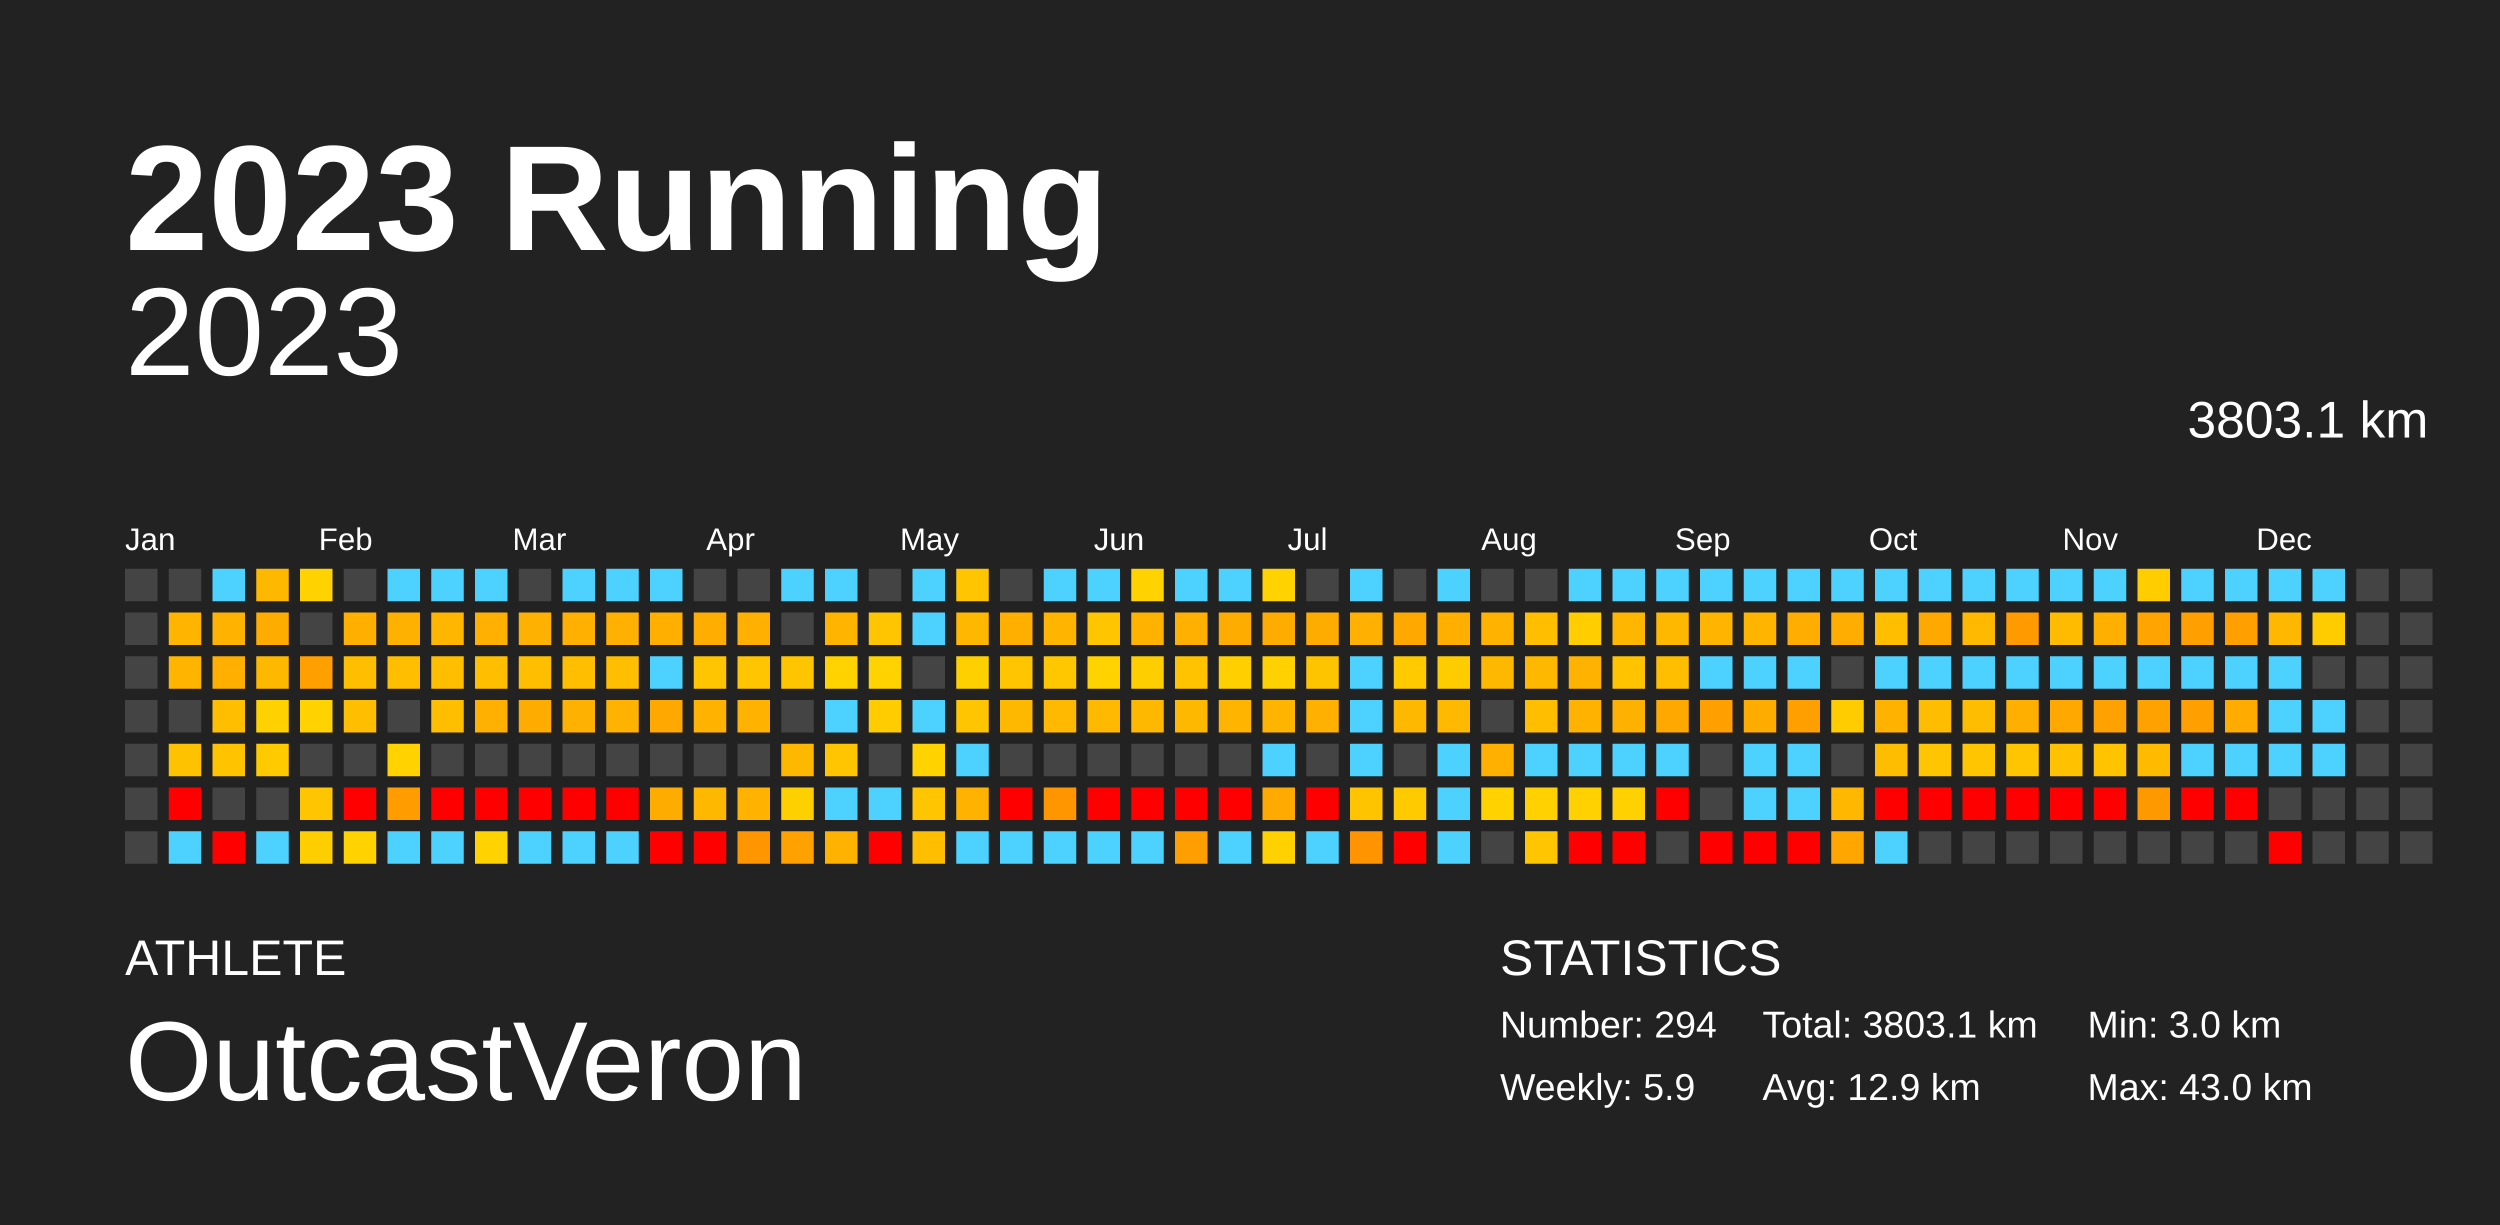
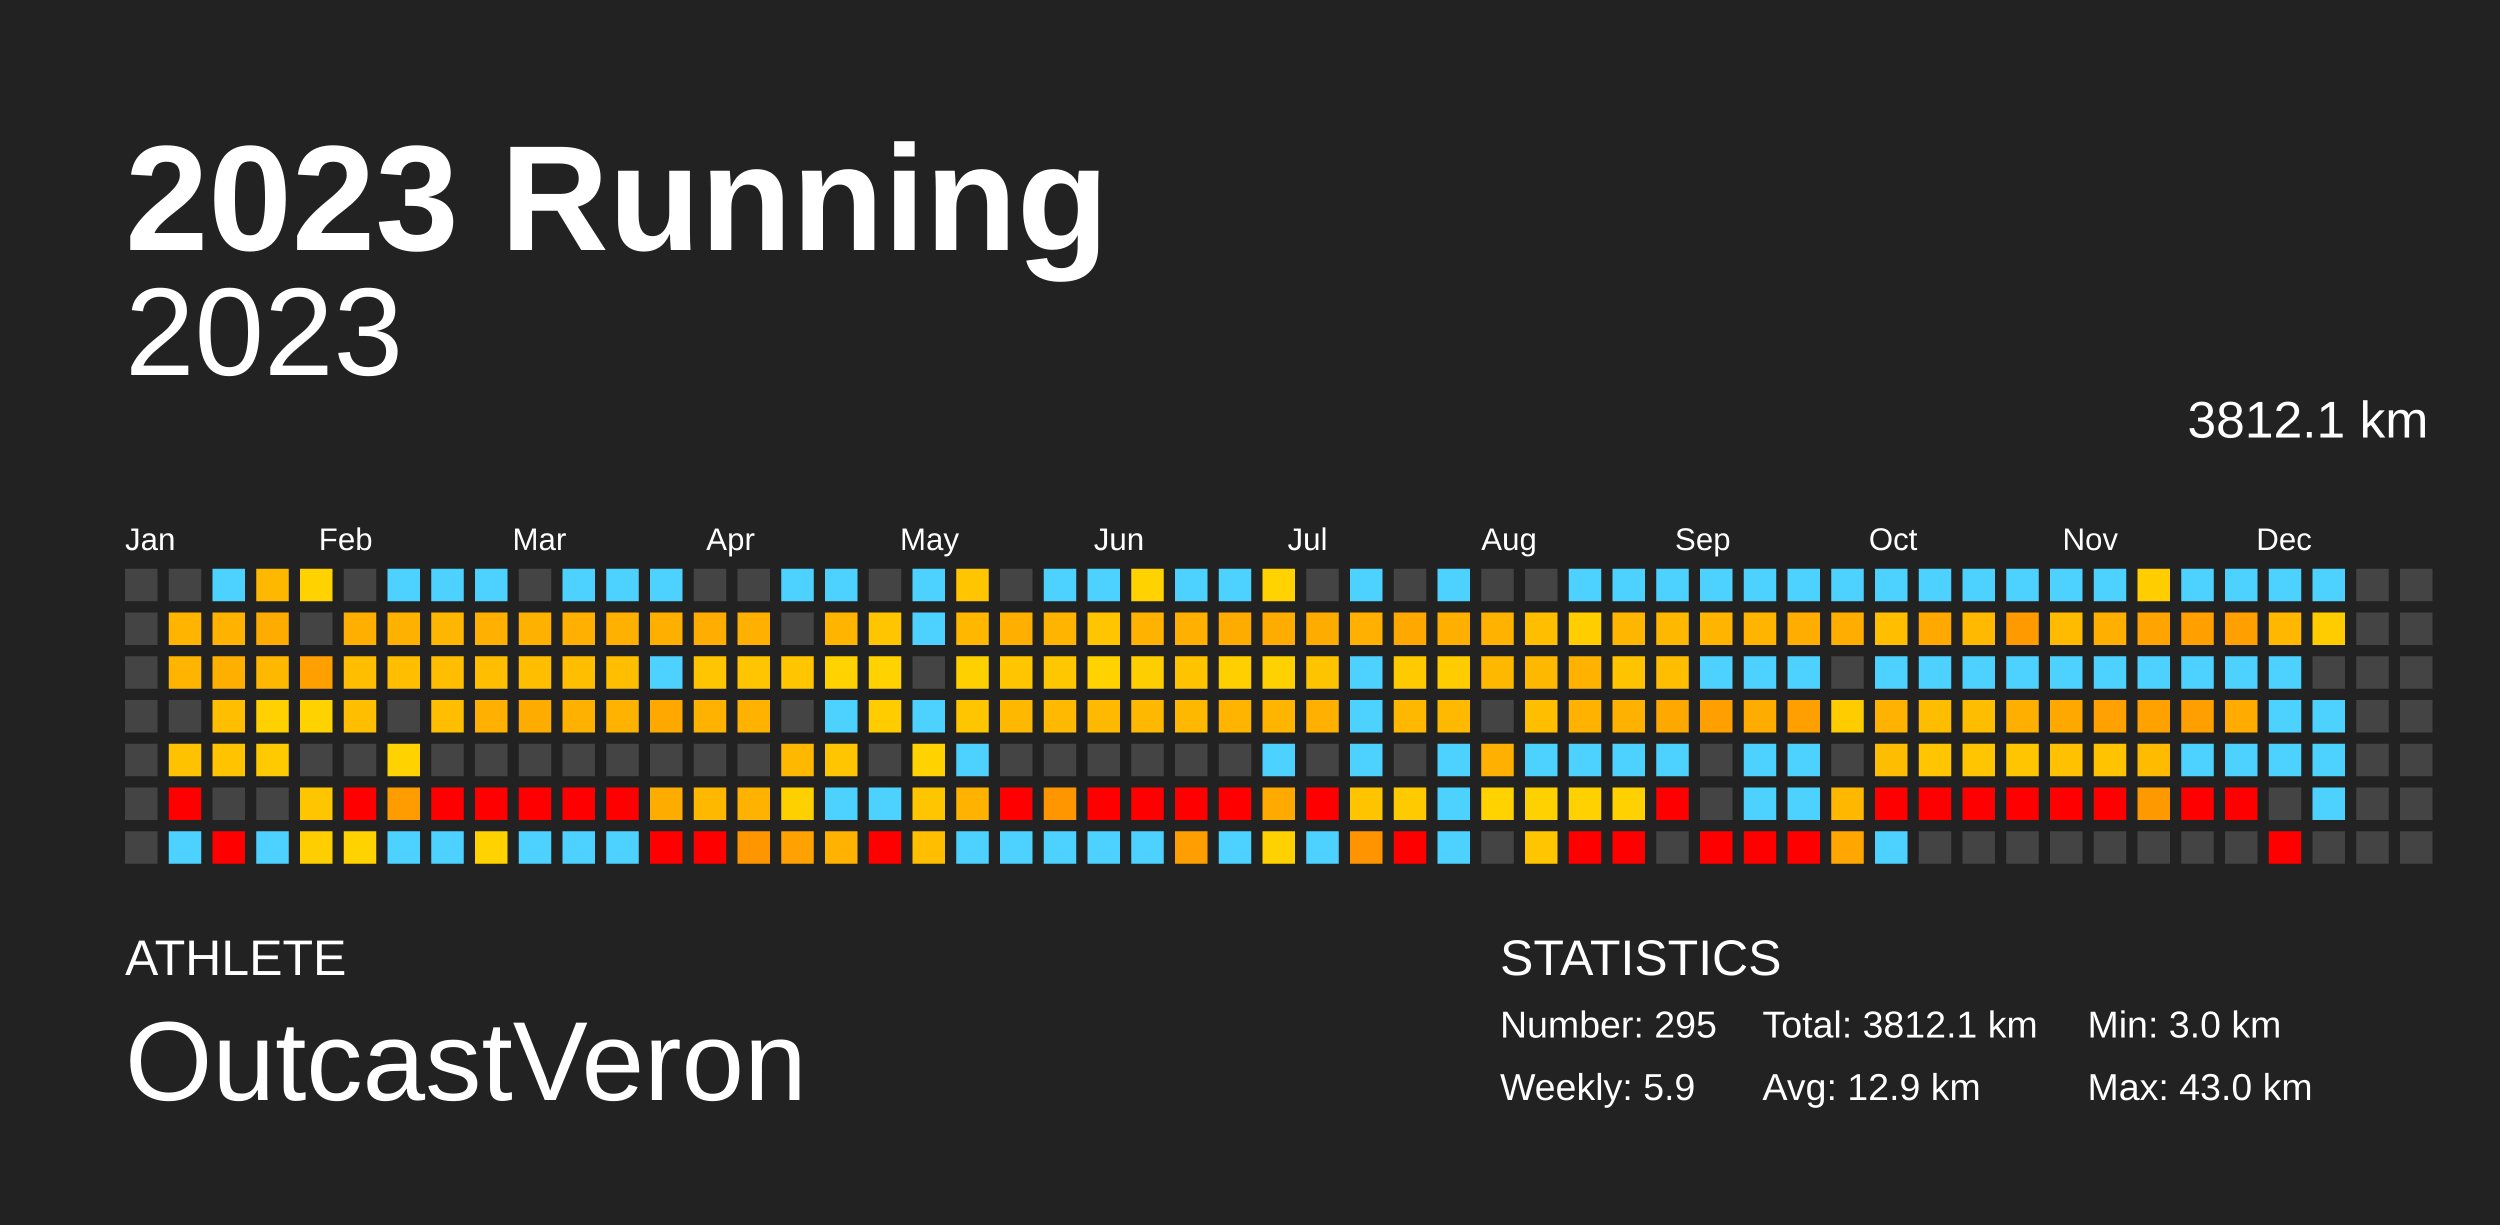
<svg xmlns="http://www.w3.org/2000/svg" baseProfile="full" height="98mm" version="1.1" viewBox="0,0,200,98" width="200mm">
  <defs />
  <rect fill="#222222" height="98" width="200" x="0" y="0" />
  <text fill="#FFFFFF" style="font-size:12px; font-family:Arial; font-weight:bold;" x="10" y="20">2023 Running</text>
  <text fill="#FFFFFF" style="font-size:4px; font-family:Arial" x="10" y="78">ATHLETE</text>
  <text fill="#FFFFFF" style="font-size:9px; font-family:Arial" x="10" y="88">OutcastVeron</text>
  <text fill="#FFFFFF" style="font-size:4px; font-family:Arial" x="120" y="78">STATISTICS</text>
-   <text fill="#FFFFFF" style="font-size:3px; font-family:Arial" x="120" y="83">Number: 294</text>
+   <text fill="#FFFFFF" style="font-size:3px; font-family:Arial" x="120" y="83">Number: 295</text>
  <text fill="#FFFFFF" style="font-size:3px; font-family:Arial" x="120" y="88">Weekly: 5.9</text>
-   <text fill="#FFFFFF" style="font-size:3px; font-family:Arial" x="141" y="83">Total: 3803.1 km</text>
+   <text fill="#FFFFFF" style="font-size:3px; font-family:Arial" x="141" y="83">Total: 3812.1 km</text>
  <text fill="#FFFFFF" style="font-size:3px; font-family:Arial" x="141" y="88">Avg: 12.9 km</text>
  <text fill="#FFFFFF" style="font-size:3px; font-family:Arial" x="167" y="83">Min: 3.0 km</text>
  <text fill="#FFFFFF" style="font-size:3px; font-family:Arial" x="167" y="88">Max: 43.0 km</text>
  <text alignment-baseline="hanging" fill="#FFFFFF" style="font-size:10.0px; font-family:Arial;" x="10" y="30">2023</text>
-   <text alignment-baseline="hanging" fill="#FFFFFF" style="font-size:4.125px; font-family:Arial;" x="175" y="35">3803.1 km</text>
+   <text alignment-baseline="hanging" fill="#FFFFFF" style="font-size:4.125px; font-family:Arial;" x="175" y="35">3812.1 km</text>
  <text fill="#FFFFFF" style="font-size:2.5px; font-family:Arial" x="10.0" y="44">Jan</text>
  <text fill="#FFFFFF" style="font-size:2.5px; font-family:Arial" x="25.5" y="44">Feb</text>
  <text fill="#FFFFFF" style="font-size:2.5px; font-family:Arial" x="41.0" y="44">Mar</text>
  <text fill="#FFFFFF" style="font-size:2.5px; font-family:Arial" x="56.5" y="44">Apr</text>
  <text fill="#FFFFFF" style="font-size:2.5px; font-family:Arial" x="72.0" y="44">May</text>
  <text fill="#FFFFFF" style="font-size:2.5px; font-family:Arial" x="87.5" y="44">Jun</text>
  <text fill="#FFFFFF" style="font-size:2.5px; font-family:Arial" x="103.0" y="44">Jul</text>
  <text fill="#FFFFFF" style="font-size:2.5px; font-family:Arial" x="118.5" y="44">Aug</text>
  <text fill="#FFFFFF" style="font-size:2.5px; font-family:Arial" x="134.0" y="44">Sep</text>
  <text fill="#FFFFFF" style="font-size:2.5px; font-family:Arial" x="149.5" y="44">Oct</text>
  <text fill="#FFFFFF" style="font-size:2.5px; font-family:Arial" x="165.0" y="44">Nov</text>
  <text fill="#FFFFFF" style="font-size:2.5px; font-family:Arial" x="180.5" y="44">Dec</text>
  <rect fill="#444444" height="2.6" width="2.6" x="10.0" y="45.5" />
  <rect fill="#444444" height="2.6" width="2.6" x="10.0" y="49.0" />
  <rect fill="#444444" height="2.6" width="2.6" x="10.0" y="52.5" />
  <rect fill="#444444" height="2.6" width="2.6" x="10.0" y="56.0" />
  <rect fill="#444444" height="2.6" width="2.6" x="10.0" y="59.5" />
  <rect fill="#444444" height="2.6" width="2.6" x="10.0" y="63.0" />
  <rect fill="#444444" height="2.6" width="2.6" x="10.0" y="66.5" />
  <rect fill="#444444" height="2.6" width="2.6" x="13.5" y="45.5" />
  <rect fill="#ffb400" height="2.6" width="2.6" x="13.5" y="49.0" />
  <rect fill="#ffb400" height="2.6" width="2.6" x="13.5" y="52.5" />
  <rect fill="#444444" height="2.6" width="2.6" x="13.5" y="56.0" />
  <rect fill="#ffc200" height="2.6" width="2.6" x="13.5" y="59.5" />
  <rect fill="red" height="2.6" width="2.6" x="13.5" y="63.0" />
  <rect fill="#4dd2ff" height="2.6" width="2.6" x="13.5" y="66.5" />
  <rect fill="#4dd2ff" height="2.6" width="2.6" x="17.0" y="45.5" />
  <rect fill="#ffb200" height="2.6" width="2.6" x="17.0" y="49.0" />
  <rect fill="#ffaf00" height="2.6" width="2.6" x="17.0" y="52.5" />
  <rect fill="#ffbf00" height="2.6" width="2.6" x="17.0" y="56.0" />
  <rect fill="#ffc300" height="2.6" width="2.6" x="17.0" y="59.5" />
  <rect fill="#444444" height="2.6" width="2.6" x="17.0" y="63.0" />
  <rect fill="red" height="2.6" width="2.6" x="17.0" y="66.5" />
  <rect fill="#ffb800" height="2.6" width="2.6" x="20.5" y="45.5" />
  <rect fill="#ffac00" height="2.6" width="2.6" x="20.5" y="49.0" />
  <rect fill="#ffb800" height="2.6" width="2.6" x="20.5" y="52.5" />
  <rect fill="#ffd100" height="2.6" width="2.6" x="20.5" y="56.0" />
  <rect fill="#ffcb00" height="2.6" width="2.6" x="20.5" y="59.5" />
  <rect fill="#444444" height="2.6" width="2.6" x="20.5" y="63.0" />
  <rect fill="#4dd2ff" height="2.6" width="2.6" x="20.5" y="66.5" />
  <rect fill="#ffd200" height="2.6" width="2.6" x="24.0" y="45.5" />
  <rect fill="#444444" height="2.6" width="2.6" x="24.0" y="49.0" />
  <rect fill="#ffa000" height="2.6" width="2.6" x="24.0" y="52.5" />
  <rect fill="#ffd200" height="2.6" width="2.6" x="24.0" y="56.0" />
  <rect fill="#444444" height="2.6" width="2.6" x="24.0" y="59.5" />
  <rect fill="#ffc600" height="2.6" width="2.6" x="24.0" y="63.0" />
  <rect fill="#ffce00" height="2.6" width="2.6" x="24.0" y="66.5" />
  <rect fill="#444444" height="2.6" width="2.6" x="27.5" y="45.5" />
  <rect fill="#ffaf00" height="2.6" width="2.6" x="27.5" y="49.0" />
  <rect fill="#ffbe00" height="2.6" width="2.6" x="27.5" y="52.5" />
  <rect fill="#ffbe00" height="2.6" width="2.6" x="27.5" y="56.0" />
  <rect fill="#444444" height="2.6" width="2.6" x="27.5" y="59.5" />
  <rect fill="red" height="2.6" width="2.6" x="27.5" y="63.0" />
  <rect fill="#ffd200" height="2.6" width="2.6" x="27.5" y="66.5" />
  <rect fill="#4dd2ff" height="2.6" width="2.6" x="31.0" y="45.5" />
  <rect fill="#ffb100" height="2.6" width="2.6" x="31.0" y="49.0" />
  <rect fill="#ffbe00" height="2.6" width="2.6" x="31.0" y="52.5" />
  <rect fill="#444444" height="2.6" width="2.6" x="31.0" y="56.0" />
  <rect fill="#ffd200" height="2.6" width="2.6" x="31.0" y="59.5" />
  <rect fill="#ff9d00" height="2.6" width="2.6" x="31.0" y="63.0" />
  <rect fill="#4dd2ff" height="2.6" width="2.6" x="31.0" y="66.5" />
  <rect fill="#4dd2ff" height="2.6" width="2.6" x="34.5" y="45.5" />
  <rect fill="#ffb600" height="2.6" width="2.6" x="34.5" y="49.0" />
  <rect fill="#ffbf00" height="2.6" width="2.6" x="34.5" y="52.5" />
  <rect fill="#ffbe00" height="2.6" width="2.6" x="34.5" y="56.0" />
  <rect fill="#444444" height="2.6" width="2.6" x="34.5" y="59.5" />
  <rect fill="red" height="2.6" width="2.6" x="34.5" y="63.0" />
  <rect fill="#4dd2ff" height="2.6" width="2.6" x="34.5" y="66.5" />
  <rect fill="#4dd2ff" height="2.6" width="2.6" x="38.0" y="45.5" />
  <rect fill="#ffb000" height="2.6" width="2.6" x="38.0" y="49.0" />
  <rect fill="#ffbf00" height="2.6" width="2.6" x="38.0" y="52.5" />
  <rect fill="#ffb000" height="2.6" width="2.6" x="38.0" y="56.0" />
  <rect fill="#444444" height="2.6" width="2.6" x="38.0" y="59.5" />
  <rect fill="red" height="2.6" width="2.6" x="38.0" y="63.0" />
  <rect fill="#ffd200" height="2.6" width="2.6" x="38.0" y="66.5" />
  <rect fill="#444444" height="2.6" width="2.6" x="41.5" y="45.5" />
  <rect fill="#ffb100" height="2.6" width="2.6" x="41.5" y="49.0" />
  <rect fill="#ffbf00" height="2.6" width="2.6" x="41.5" y="52.5" />
  <rect fill="#ffac00" height="2.6" width="2.6" x="41.5" y="56.0" />
  <rect fill="#444444" height="2.6" width="2.6" x="41.5" y="59.5" />
  <rect fill="red" height="2.6" width="2.6" x="41.5" y="63.0" />
  <rect fill="#4dd2ff" height="2.6" width="2.6" x="41.5" y="66.5" />
  <rect fill="#4dd2ff" height="2.6" width="2.6" x="45.0" y="45.5" />
  <rect fill="#ffb000" height="2.6" width="2.6" x="45.0" y="49.0" />
  <rect fill="#ffbf00" height="2.6" width="2.6" x="45.0" y="52.5" />
  <rect fill="#ffb100" height="2.6" width="2.6" x="45.0" y="56.0" />
  <rect fill="#444444" height="2.6" width="2.6" x="45.0" y="59.5" />
  <rect fill="red" height="2.6" width="2.6" x="45.0" y="63.0" />
  <rect fill="#4dd2ff" height="2.6" width="2.6" x="45.0" y="66.5" />
  <rect fill="#4dd2ff" height="2.6" width="2.6" x="48.5" y="45.5" />
  <rect fill="#ffb000" height="2.6" width="2.6" x="48.5" y="49.0" />
  <rect fill="#ffbe00" height="2.6" width="2.6" x="48.5" y="52.5" />
  <rect fill="#ffb300" height="2.6" width="2.6" x="48.5" y="56.0" />
  <rect fill="#444444" height="2.6" width="2.6" x="48.5" y="59.5" />
  <rect fill="red" height="2.6" width="2.6" x="48.5" y="63.0" />
  <rect fill="#4dd2ff" height="2.6" width="2.6" x="48.5" y="66.5" />
  <rect fill="#4dd2ff" height="2.6" width="2.6" x="52.0" y="45.5" />
  <rect fill="#ffaf00" height="2.6" width="2.6" x="52.0" y="49.0" />
  <rect fill="#4dd2ff" height="2.6" width="2.6" x="52.0" y="52.5" />
  <rect fill="#ffa900" height="2.6" width="2.6" x="52.0" y="56.0" />
  <rect fill="#444444" height="2.6" width="2.6" x="52.0" y="59.5" />
  <rect fill="#ffac00" height="2.6" width="2.6" x="52.0" y="63.0" />
  <rect fill="red" height="2.6" width="2.6" x="52.0" y="66.5" />
  <rect fill="#444444" height="2.6" width="2.6" x="55.5" y="45.5" />
  <rect fill="#ffad00" height="2.6" width="2.6" x="55.5" y="49.0" />
  <rect fill="#ffc500" height="2.6" width="2.6" x="55.5" y="52.5" />
  <rect fill="#ffb200" height="2.6" width="2.6" x="55.5" y="56.0" />
  <rect fill="#444444" height="2.6" width="2.6" x="55.5" y="59.5" />
  <rect fill="#ffb800" height="2.6" width="2.6" x="55.5" y="63.0" />
  <rect fill="red" height="2.6" width="2.6" x="55.5" y="66.5" />
  <rect fill="#444444" height="2.6" width="2.6" x="59.0" y="45.5" />
  <rect fill="#ffb000" height="2.6" width="2.6" x="59.0" y="49.0" />
  <rect fill="#ffc500" height="2.6" width="2.6" x="59.0" y="52.5" />
  <rect fill="#ffb300" height="2.6" width="2.6" x="59.0" y="56.0" />
  <rect fill="#444444" height="2.6" width="2.6" x="59.0" y="59.5" />
  <rect fill="#ffb300" height="2.6" width="2.6" x="59.0" y="63.0" />
  <rect fill="#ff9600" height="2.6" width="2.6" x="59.0" y="66.5" />
  <rect fill="#4dd2ff" height="2.6" width="2.6" x="62.5" y="45.5" />
  <rect fill="#444444" height="2.6" width="2.6" x="62.5" y="49.0" />
  <rect fill="#ffc600" height="2.6" width="2.6" x="62.5" y="52.5" />
  <rect fill="#444444" height="2.6" width="2.6" x="62.5" y="56.0" />
  <rect fill="#ffb800" height="2.6" width="2.6" x="62.5" y="59.5" />
  <rect fill="#ffd000" height="2.6" width="2.6" x="62.5" y="63.0" />
  <rect fill="#ffa100" height="2.6" width="2.6" x="62.5" y="66.5" />
  <rect fill="#4dd2ff" height="2.6" width="2.6" x="66.0" y="45.5" />
  <rect fill="#ffb500" height="2.6" width="2.6" x="66.0" y="49.0" />
  <rect fill="#ffd200" height="2.6" width="2.6" x="66.0" y="52.5" />
  <rect fill="#4dd2ff" height="2.6" width="2.6" x="66.0" y="56.0" />
  <rect fill="#ffc500" height="2.6" width="2.6" x="66.0" y="59.5" />
  <rect fill="#4dd2ff" height="2.6" width="2.6" x="66.0" y="63.0" />
  <rect fill="#ffb200" height="2.6" width="2.6" x="66.0" y="66.5" />
  <rect fill="#444444" height="2.6" width="2.6" x="69.5" y="45.5" />
  <rect fill="#ffc600" height="2.6" width="2.6" x="69.5" y="49.0" />
  <rect fill="#ffd200" height="2.6" width="2.6" x="69.5" y="52.5" />
  <rect fill="#ffcc00" height="2.6" width="2.6" x="69.5" y="56.0" />
  <rect fill="#444444" height="2.6" width="2.6" x="69.5" y="59.5" />
  <rect fill="#4dd2ff" height="2.6" width="2.6" x="69.5" y="63.0" />
  <rect fill="red" height="2.6" width="2.6" x="69.5" y="66.5" />
  <rect fill="#4dd2ff" height="2.6" width="2.6" x="73.0" y="45.5" />
  <rect fill="#4dd2ff" height="2.6" width="2.6" x="73.0" y="49.0" />
  <rect fill="#444444" height="2.6" width="2.6" x="73.0" y="52.5" />
  <rect fill="#4dd2ff" height="2.6" width="2.6" x="73.0" y="56.0" />
  <rect fill="#ffd200" height="2.6" width="2.6" x="73.0" y="59.5" />
  <rect fill="#ffc500" height="2.6" width="2.6" x="73.0" y="63.0" />
  <rect fill="#ffbe00" height="2.6" width="2.6" x="73.0" y="66.5" />
  <rect fill="#ffc500" height="2.6" width="2.6" x="76.5" y="45.5" />
  <rect fill="#ffb700" height="2.6" width="2.6" x="76.5" y="49.0" />
  <rect fill="#ffd000" height="2.6" width="2.6" x="76.5" y="52.5" />
  <rect fill="#ffc600" height="2.6" width="2.6" x="76.5" y="56.0" />
  <rect fill="#4dd2ff" height="2.6" width="2.6" x="76.5" y="59.5" />
  <rect fill="#ffb300" height="2.6" width="2.6" x="76.5" y="63.0" />
  <rect fill="#4dd2ff" height="2.6" width="2.6" x="76.5" y="66.5" />
  <rect fill="#444444" height="2.6" width="2.6" x="80.0" y="45.5" />
  <rect fill="#ffaf00" height="2.6" width="2.6" x="80.0" y="49.0" />
  <rect fill="#ffc600" height="2.6" width="2.6" x="80.0" y="52.5" />
  <rect fill="#ffb800" height="2.6" width="2.6" x="80.0" y="56.0" />
  <rect fill="#444444" height="2.6" width="2.6" x="80.0" y="59.5" />
  <rect fill="red" height="2.6" width="2.6" x="80.0" y="63.0" />
  <rect fill="#4dd2ff" height="2.6" width="2.6" x="80.0" y="66.5" />
  <rect fill="#4dd2ff" height="2.6" width="2.6" x="83.5" y="45.5" />
  <rect fill="#ffb400" height="2.6" width="2.6" x="83.5" y="49.0" />
  <rect fill="#ffc700" height="2.6" width="2.6" x="83.5" y="52.5" />
  <rect fill="#ffb900" height="2.6" width="2.6" x="83.5" y="56.0" />
  <rect fill="#444444" height="2.6" width="2.6" x="83.5" y="59.5" />
  <rect fill="#ff9600" height="2.6" width="2.6" x="83.5" y="63.0" />
  <rect fill="#4dd2ff" height="2.6" width="2.6" x="83.5" y="66.5" />
  <rect fill="#4dd2ff" height="2.6" width="2.6" x="87.0" y="45.5" />
  <rect fill="#ffc500" height="2.6" width="2.6" x="87.0" y="49.0" />
  <rect fill="#ffd200" height="2.6" width="2.6" x="87.0" y="52.5" />
  <rect fill="#ffb900" height="2.6" width="2.6" x="87.0" y="56.0" />
  <rect fill="#444444" height="2.6" width="2.6" x="87.0" y="59.5" />
  <rect fill="red" height="2.6" width="2.6" x="87.0" y="63.0" />
  <rect fill="#4dd2ff" height="2.6" width="2.6" x="87.0" y="66.5" />
  <rect fill="#ffd200" height="2.6" width="2.6" x="90.5" y="45.5" />
  <rect fill="#ffb200" height="2.6" width="2.6" x="90.5" y="49.0" />
  <rect fill="#ffce00" height="2.6" width="2.6" x="90.5" y="52.5" />
  <rect fill="#ffb800" height="2.6" width="2.6" x="90.5" y="56.0" />
  <rect fill="#444444" height="2.6" width="2.6" x="90.5" y="59.5" />
  <rect fill="red" height="2.6" width="2.6" x="90.5" y="63.0" />
  <rect fill="#4dd2ff" height="2.6" width="2.6" x="90.5" y="66.5" />
  <rect fill="#4dd2ff" height="2.6" width="2.6" x="94.0" y="45.5" />
  <rect fill="#ffb000" height="2.6" width="2.6" x="94.0" y="49.0" />
  <rect fill="#ffc300" height="2.6" width="2.6" x="94.0" y="52.5" />
  <rect fill="#ffb800" height="2.6" width="2.6" x="94.0" y="56.0" />
  <rect fill="#444444" height="2.6" width="2.6" x="94.0" y="59.5" />
  <rect fill="red" height="2.6" width="2.6" x="94.0" y="63.0" />
  <rect fill="#ff9e00" height="2.6" width="2.6" x="94.0" y="66.5" />
  <rect fill="#4dd2ff" height="2.6" width="2.6" x="97.5" y="45.5" />
  <rect fill="#ffac00" height="2.6" width="2.6" x="97.5" y="49.0" />
  <rect fill="#ffcf00" height="2.6" width="2.6" x="97.5" y="52.5" />
  <rect fill="#ffb400" height="2.6" width="2.6" x="97.5" y="56.0" />
  <rect fill="#444444" height="2.6" width="2.6" x="97.5" y="59.5" />
  <rect fill="red" height="2.6" width="2.6" x="97.5" y="63.0" />
  <rect fill="#4dd2ff" height="2.6" width="2.6" x="97.5" y="66.5" />
  <rect fill="#ffd200" height="2.6" width="2.6" x="101.0" y="45.5" />
  <rect fill="#ffac00" height="2.6" width="2.6" x="101.0" y="49.0" />
  <rect fill="#ffd100" height="2.6" width="2.6" x="101.0" y="52.5" />
  <rect fill="#ffb500" height="2.6" width="2.6" x="101.0" y="56.0" />
  <rect fill="#4dd2ff" height="2.6" width="2.6" x="101.0" y="59.5" />
  <rect fill="#ffaa00" height="2.6" width="2.6" x="101.0" y="63.0" />
  <rect fill="#ffd100" height="2.6" width="2.6" x="101.0" y="66.5" />
  <rect fill="#444444" height="2.6" width="2.6" x="104.5" y="45.5" />
  <rect fill="#ffac00" height="2.6" width="2.6" x="104.5" y="49.0" />
  <rect fill="#ffc400" height="2.6" width="2.6" x="104.5" y="52.5" />
  <rect fill="#ffb000" height="2.6" width="2.6" x="104.5" y="56.0" />
  <rect fill="#444444" height="2.6" width="2.6" x="104.5" y="59.5" />
  <rect fill="red" height="2.6" width="2.6" x="104.5" y="63.0" />
  <rect fill="#4dd2ff" height="2.6" width="2.6" x="104.5" y="66.5" />
  <rect fill="#4dd2ff" height="2.6" width="2.6" x="108.0" y="45.5" />
  <rect fill="#ffb000" height="2.6" width="2.6" x="108.0" y="49.0" />
  <rect fill="#4dd2ff" height="2.6" width="2.6" x="108.0" y="52.5" />
  <rect fill="#4dd2ff" height="2.6" width="2.6" x="108.0" y="56.0" />
  <rect fill="#4dd2ff" height="2.6" width="2.6" x="108.0" y="59.5" />
  <rect fill="#ffc400" height="2.6" width="2.6" x="108.0" y="63.0" />
  <rect fill="#ff9300" height="2.6" width="2.6" x="108.0" y="66.5" />
  <rect fill="#444444" height="2.6" width="2.6" x="111.5" y="45.5" />
  <rect fill="#ffa900" height="2.6" width="2.6" x="111.5" y="49.0" />
  <rect fill="#ffca00" height="2.6" width="2.6" x="111.5" y="52.5" />
  <rect fill="#ffb800" height="2.6" width="2.6" x="111.5" y="56.0" />
  <rect fill="#444444" height="2.6" width="2.6" x="111.5" y="59.5" />
  <rect fill="#ffcb00" height="2.6" width="2.6" x="111.5" y="63.0" />
  <rect fill="red" height="2.6" width="2.6" x="111.5" y="66.5" />
  <rect fill="#4dd2ff" height="2.6" width="2.6" x="115.0" y="45.5" />
  <rect fill="#ffaf00" height="2.6" width="2.6" x="115.0" y="49.0" />
  <rect fill="#ffcc00" height="2.6" width="2.6" x="115.0" y="52.5" />
  <rect fill="#ffb900" height="2.6" width="2.6" x="115.0" y="56.0" />
  <rect fill="#4dd2ff" height="2.6" width="2.6" x="115.0" y="59.5" />
  <rect fill="#4dd2ff" height="2.6" width="2.6" x="115.0" y="63.0" />
  <rect fill="#4dd2ff" height="2.6" width="2.6" x="115.0" y="66.5" />
  <rect fill="#444444" height="2.6" width="2.6" x="118.5" y="45.5" />
  <rect fill="#ffb200" height="2.6" width="2.6" x="118.5" y="49.0" />
  <rect fill="#ffb800" height="2.6" width="2.6" x="118.5" y="52.5" />
  <rect fill="#444444" height="2.6" width="2.6" x="118.5" y="56.0" />
  <rect fill="#ffb000" height="2.6" width="2.6" x="118.5" y="59.5" />
  <rect fill="#ffd200" height="2.6" width="2.6" x="118.5" y="63.0" />
  <rect fill="#444444" height="2.6" width="2.6" x="118.5" y="66.5" />
  <rect fill="#444444" height="2.6" width="2.6" x="122.0" y="45.5" />
  <rect fill="#ffbe00" height="2.6" width="2.6" x="122.0" y="49.0" />
  <rect fill="#ffb800" height="2.6" width="2.6" x="122.0" y="52.5" />
  <rect fill="#ffbf00" height="2.6" width="2.6" x="122.0" y="56.0" />
  <rect fill="#4dd2ff" height="2.6" width="2.6" x="122.0" y="59.5" />
  <rect fill="#ffd100" height="2.6" width="2.6" x="122.0" y="63.0" />
  <rect fill="#ffc600" height="2.6" width="2.6" x="122.0" y="66.5" />
  <rect fill="#4dd2ff" height="2.6" width="2.6" x="125.5" y="45.5" />
  <rect fill="#ffcd00" height="2.6" width="2.6" x="125.5" y="49.0" />
  <rect fill="#ffb300" height="2.6" width="2.6" x="125.5" y="52.5" />
  <rect fill="#ffb300" height="2.6" width="2.6" x="125.5" y="56.0" />
  <rect fill="#4dd2ff" height="2.6" width="2.6" x="125.5" y="59.5" />
  <rect fill="#ffd100" height="2.6" width="2.6" x="125.5" y="63.0" />
  <rect fill="red" height="2.6" width="2.6" x="125.5" y="66.5" />
  <rect fill="#4dd2ff" height="2.6" width="2.6" x="129.0" y="45.5" />
  <rect fill="#ffb600" height="2.6" width="2.6" x="129.0" y="49.0" />
  <rect fill="#ffc300" height="2.6" width="2.6" x="129.0" y="52.5" />
  <rect fill="#ffb100" height="2.6" width="2.6" x="129.0" y="56.0" />
  <rect fill="#4dd2ff" height="2.6" width="2.6" x="129.0" y="59.5" />
  <rect fill="#ffd100" height="2.6" width="2.6" x="129.0" y="63.0" />
  <rect fill="red" height="2.6" width="2.6" x="129.0" y="66.5" />
  <rect fill="#4dd2ff" height="2.6" width="2.6" x="132.5" y="45.5" />
  <rect fill="#ffb800" height="2.6" width="2.6" x="132.5" y="49.0" />
  <rect fill="#ffbf00" height="2.6" width="2.6" x="132.5" y="52.5" />
  <rect fill="#ffa900" height="2.6" width="2.6" x="132.5" y="56.0" />
  <rect fill="#4dd2ff" height="2.6" width="2.6" x="132.5" y="59.5" />
  <rect fill="red" height="2.6" width="2.6" x="132.5" y="63.0" />
  <rect fill="#444444" height="2.6" width="2.6" x="132.5" y="66.5" />
  <rect fill="#4dd2ff" height="2.6" width="2.6" x="136.0" y="45.5" />
  <rect fill="#ffb500" height="2.6" width="2.6" x="136.0" y="49.0" />
  <rect fill="#4dd2ff" height="2.6" width="2.6" x="136.0" y="52.5" />
  <rect fill="#ffa000" height="2.6" width="2.6" x="136.0" y="56.0" />
  <rect fill="#444444" height="2.6" width="2.6" x="136.0" y="59.5" />
  <rect fill="#444444" height="2.6" width="2.6" x="136.0" y="63.0" />
  <rect fill="red" height="2.6" width="2.6" x="136.0" y="66.5" />
  <rect fill="#4dd2ff" height="2.6" width="2.6" x="139.5" y="45.5" />
  <rect fill="#ffb400" height="2.6" width="2.6" x="139.5" y="49.0" />
  <rect fill="#4dd2ff" height="2.6" width="2.6" x="139.5" y="52.5" />
  <rect fill="#ffac00" height="2.6" width="2.6" x="139.5" y="56.0" />
  <rect fill="#4dd2ff" height="2.6" width="2.6" x="139.5" y="59.5" />
  <rect fill="#4dd2ff" height="2.6" width="2.6" x="139.5" y="63.0" />
  <rect fill="red" height="2.6" width="2.6" x="139.5" y="66.5" />
  <rect fill="#4dd2ff" height="2.6" width="2.6" x="143.0" y="45.5" />
  <rect fill="#ffad00" height="2.6" width="2.6" x="143.0" y="49.0" />
  <rect fill="#4dd2ff" height="2.6" width="2.6" x="143.0" y="52.5" />
  <rect fill="#ffa000" height="2.6" width="2.6" x="143.0" y="56.0" />
  <rect fill="#4dd2ff" height="2.6" width="2.6" x="143.0" y="59.5" />
  <rect fill="#4dd2ff" height="2.6" width="2.6" x="143.0" y="63.0" />
  <rect fill="red" height="2.6" width="2.6" x="143.0" y="66.5" />
  <rect fill="#4dd2ff" height="2.6" width="2.6" x="146.5" y="45.5" />
  <rect fill="#ffae00" height="2.6" width="2.6" x="146.5" y="49.0" />
  <rect fill="#444444" height="2.6" width="2.6" x="146.5" y="52.5" />
  <rect fill="#ffcc00" height="2.6" width="2.6" x="146.5" y="56.0" />
  <rect fill="#444444" height="2.6" width="2.6" x="146.5" y="59.5" />
  <rect fill="#ffb700" height="2.6" width="2.6" x="146.5" y="63.0" />
  <rect fill="#ffa600" height="2.6" width="2.6" x="146.5" y="66.5" />
  <rect fill="#4dd2ff" height="2.6" width="2.6" x="150.0" y="45.5" />
  <rect fill="#ffbe00" height="2.6" width="2.6" x="150.0" y="49.0" />
  <rect fill="#4dd2ff" height="2.6" width="2.6" x="150.0" y="52.5" />
  <rect fill="#ffb200" height="2.6" width="2.6" x="150.0" y="56.0" />
  <rect fill="#ffbd00" height="2.6" width="2.6" x="150.0" y="59.5" />
  <rect fill="red" height="2.6" width="2.6" x="150.0" y="63.0" />
  <rect fill="#4dd2ff" height="2.6" width="2.6" x="150.0" y="66.5" />
  <rect fill="#4dd2ff" height="2.6" width="2.6" x="153.5" y="45.5" />
  <rect fill="#ffa900" height="2.6" width="2.6" x="153.5" y="49.0" />
  <rect fill="#4dd2ff" height="2.6" width="2.6" x="153.5" y="52.5" />
  <rect fill="#ffbd00" height="2.6" width="2.6" x="153.5" y="56.0" />
  <rect fill="#ffc500" height="2.6" width="2.6" x="153.5" y="59.5" />
  <rect fill="red" height="2.6" width="2.6" x="153.5" y="63.0" />
  <rect fill="#444444" height="2.6" width="2.6" x="153.5" y="66.5" />
  <rect fill="#4dd2ff" height="2.6" width="2.6" x="157.0" y="45.5" />
  <rect fill="#ffb900" height="2.6" width="2.6" x="157.0" y="49.0" />
  <rect fill="#4dd2ff" height="2.6" width="2.6" x="157.0" y="52.5" />
  <rect fill="#ffbd00" height="2.6" width="2.6" x="157.0" y="56.0" />
  <rect fill="#ffc500" height="2.6" width="2.6" x="157.0" y="59.5" />
  <rect fill="red" height="2.6" width="2.6" x="157.0" y="63.0" />
  <rect fill="#444444" height="2.6" width="2.6" x="157.0" y="66.5" />
  <rect fill="#4dd2ff" height="2.6" width="2.6" x="160.5" y="45.5" />
  <rect fill="#ff9a00" height="2.6" width="2.6" x="160.5" y="49.0" />
  <rect fill="#4dd2ff" height="2.6" width="2.6" x="160.5" y="52.5" />
  <rect fill="#ffaf00" height="2.6" width="2.6" x="160.5" y="56.0" />
  <rect fill="#ffc600" height="2.6" width="2.6" x="160.5" y="59.5" />
  <rect fill="red" height="2.6" width="2.6" x="160.5" y="63.0" />
  <rect fill="#444444" height="2.6" width="2.6" x="160.5" y="66.5" />
  <rect fill="#4dd2ff" height="2.6" width="2.6" x="164.0" y="45.5" />
  <rect fill="#ffbb00" height="2.6" width="2.6" x="164.0" y="49.0" />
  <rect fill="#4dd2ff" height="2.6" width="2.6" x="164.0" y="52.5" />
  <rect fill="#ffa900" height="2.6" width="2.6" x="164.0" y="56.0" />
  <rect fill="#ffc100" height="2.6" width="2.6" x="164.0" y="59.5" />
  <rect fill="red" height="2.6" width="2.6" x="164.0" y="63.0" />
  <rect fill="#444444" height="2.6" width="2.6" x="164.0" y="66.5" />
  <rect fill="#4dd2ff" height="2.6" width="2.6" x="167.5" y="45.5" />
  <rect fill="#ffaf00" height="2.6" width="2.6" x="167.5" y="49.0" />
  <rect fill="#4dd2ff" height="2.6" width="2.6" x="167.5" y="52.5" />
  <rect fill="#ffa100" height="2.6" width="2.6" x="167.5" y="56.0" />
  <rect fill="#ffc300" height="2.6" width="2.6" x="167.5" y="59.5" />
  <rect fill="red" height="2.6" width="2.6" x="167.5" y="63.0" />
  <rect fill="#444444" height="2.6" width="2.6" x="167.5" y="66.5" />
  <rect fill="#ffcd00" height="2.6" width="2.6" x="171.0" y="45.5" />
  <rect fill="#ffa400" height="2.6" width="2.6" x="171.0" y="49.0" />
  <rect fill="#4dd2ff" height="2.6" width="2.6" x="171.0" y="52.5" />
  <rect fill="#ffa200" height="2.6" width="2.6" x="171.0" y="56.0" />
  <rect fill="#ffbb00" height="2.6" width="2.6" x="171.0" y="59.5" />
  <rect fill="#ff9900" height="2.6" width="2.6" x="171.0" y="63.0" />
  <rect fill="#444444" height="2.6" width="2.6" x="171.0" y="66.5" />
  <rect fill="#4dd2ff" height="2.6" width="2.6" x="174.5" y="45.5" />
  <rect fill="#ffa000" height="2.6" width="2.6" x="174.5" y="49.0" />
  <rect fill="#4dd2ff" height="2.6" width="2.6" x="174.5" y="52.5" />
  <rect fill="#ff9f00" height="2.6" width="2.6" x="174.5" y="56.0" />
  <rect fill="#4dd2ff" height="2.6" width="2.6" x="174.5" y="59.5" />
  <rect fill="red" height="2.6" width="2.6" x="174.5" y="63.0" />
  <rect fill="#444444" height="2.6" width="2.6" x="174.5" y="66.5" />
  <rect fill="#4dd2ff" height="2.6" width="2.6" x="178.0" y="45.5" />
  <rect fill="#ffa000" height="2.6" width="2.6" x="178.0" y="49.0" />
  <rect fill="#4dd2ff" height="2.6" width="2.6" x="178.0" y="52.5" />
  <rect fill="#ffab00" height="2.6" width="2.6" x="178.0" y="56.0" />
  <rect fill="#4dd2ff" height="2.6" width="2.6" x="178.0" y="59.5" />
  <rect fill="red" height="2.6" width="2.6" x="178.0" y="63.0" />
  <rect fill="#444444" height="2.6" width="2.6" x="178.0" y="66.5" />
  <rect fill="#4dd2ff" height="2.6" width="2.6" x="181.5" y="45.5" />
  <rect fill="#ffb700" height="2.6" width="2.6" x="181.5" y="49.0" />
  <rect fill="#4dd2ff" height="2.6" width="2.6" x="181.5" y="52.5" />
  <rect fill="#4dd2ff" height="2.6" width="2.6" x="181.5" y="56.0" />
  <rect fill="#4dd2ff" height="2.6" width="2.6" x="181.5" y="59.5" />
  <rect fill="#444444" height="2.6" width="2.6" x="181.5" y="63.0" />
  <rect fill="red" height="2.6" width="2.6" x="181.5" y="66.5" />
  <rect fill="#4dd2ff" height="2.6" width="2.6" x="185.0" y="45.5" />
  <rect fill="#ffcc00" height="2.6" width="2.6" x="185.0" y="49.0" />
  <rect fill="#444444" height="2.6" width="2.6" x="185.0" y="52.5" />
  <rect fill="#4dd2ff" height="2.6" width="2.6" x="185.0" y="56.0" />
  <rect fill="#4dd2ff" height="2.6" width="2.6" x="185.0" y="59.5" />
-   <rect fill="#444444" height="2.6" width="2.6" x="185.0" y="63.0" />
+   <rect fill="#4dd2ff" height="2.6" width="2.6" x="185.0" y="63.0" />
  <rect fill="#444444" height="2.6" width="2.6" x="185.0" y="66.5" />
  <rect fill="#444444" height="2.6" width="2.6" x="188.5" y="45.5" />
  <rect fill="#444444" height="2.6" width="2.6" x="188.5" y="49.0" />
  <rect fill="#444444" height="2.6" width="2.6" x="188.5" y="52.5" />
  <rect fill="#444444" height="2.6" width="2.6" x="188.5" y="56.0" />
  <rect fill="#444444" height="2.6" width="2.6" x="188.5" y="59.5" />
  <rect fill="#444444" height="2.6" width="2.6" x="188.5" y="63.0" />
  <rect fill="#444444" height="2.6" width="2.6" x="188.5" y="66.5" />
  <rect fill="#444444" height="2.6" width="2.6" x="192.0" y="45.5" />
  <rect fill="#444444" height="2.6" width="2.6" x="192.0" y="49.0" />
  <rect fill="#444444" height="2.6" width="2.6" x="192.0" y="52.5" />
  <rect fill="#444444" height="2.6" width="2.6" x="192.0" y="56.0" />
  <rect fill="#444444" height="2.6" width="2.6" x="192.0" y="59.5" />
  <rect fill="#444444" height="2.6" width="2.6" x="192.0" y="63.0" />
  <rect fill="#444444" height="2.6" width="2.6" x="192.0" y="66.5" />
</svg>
